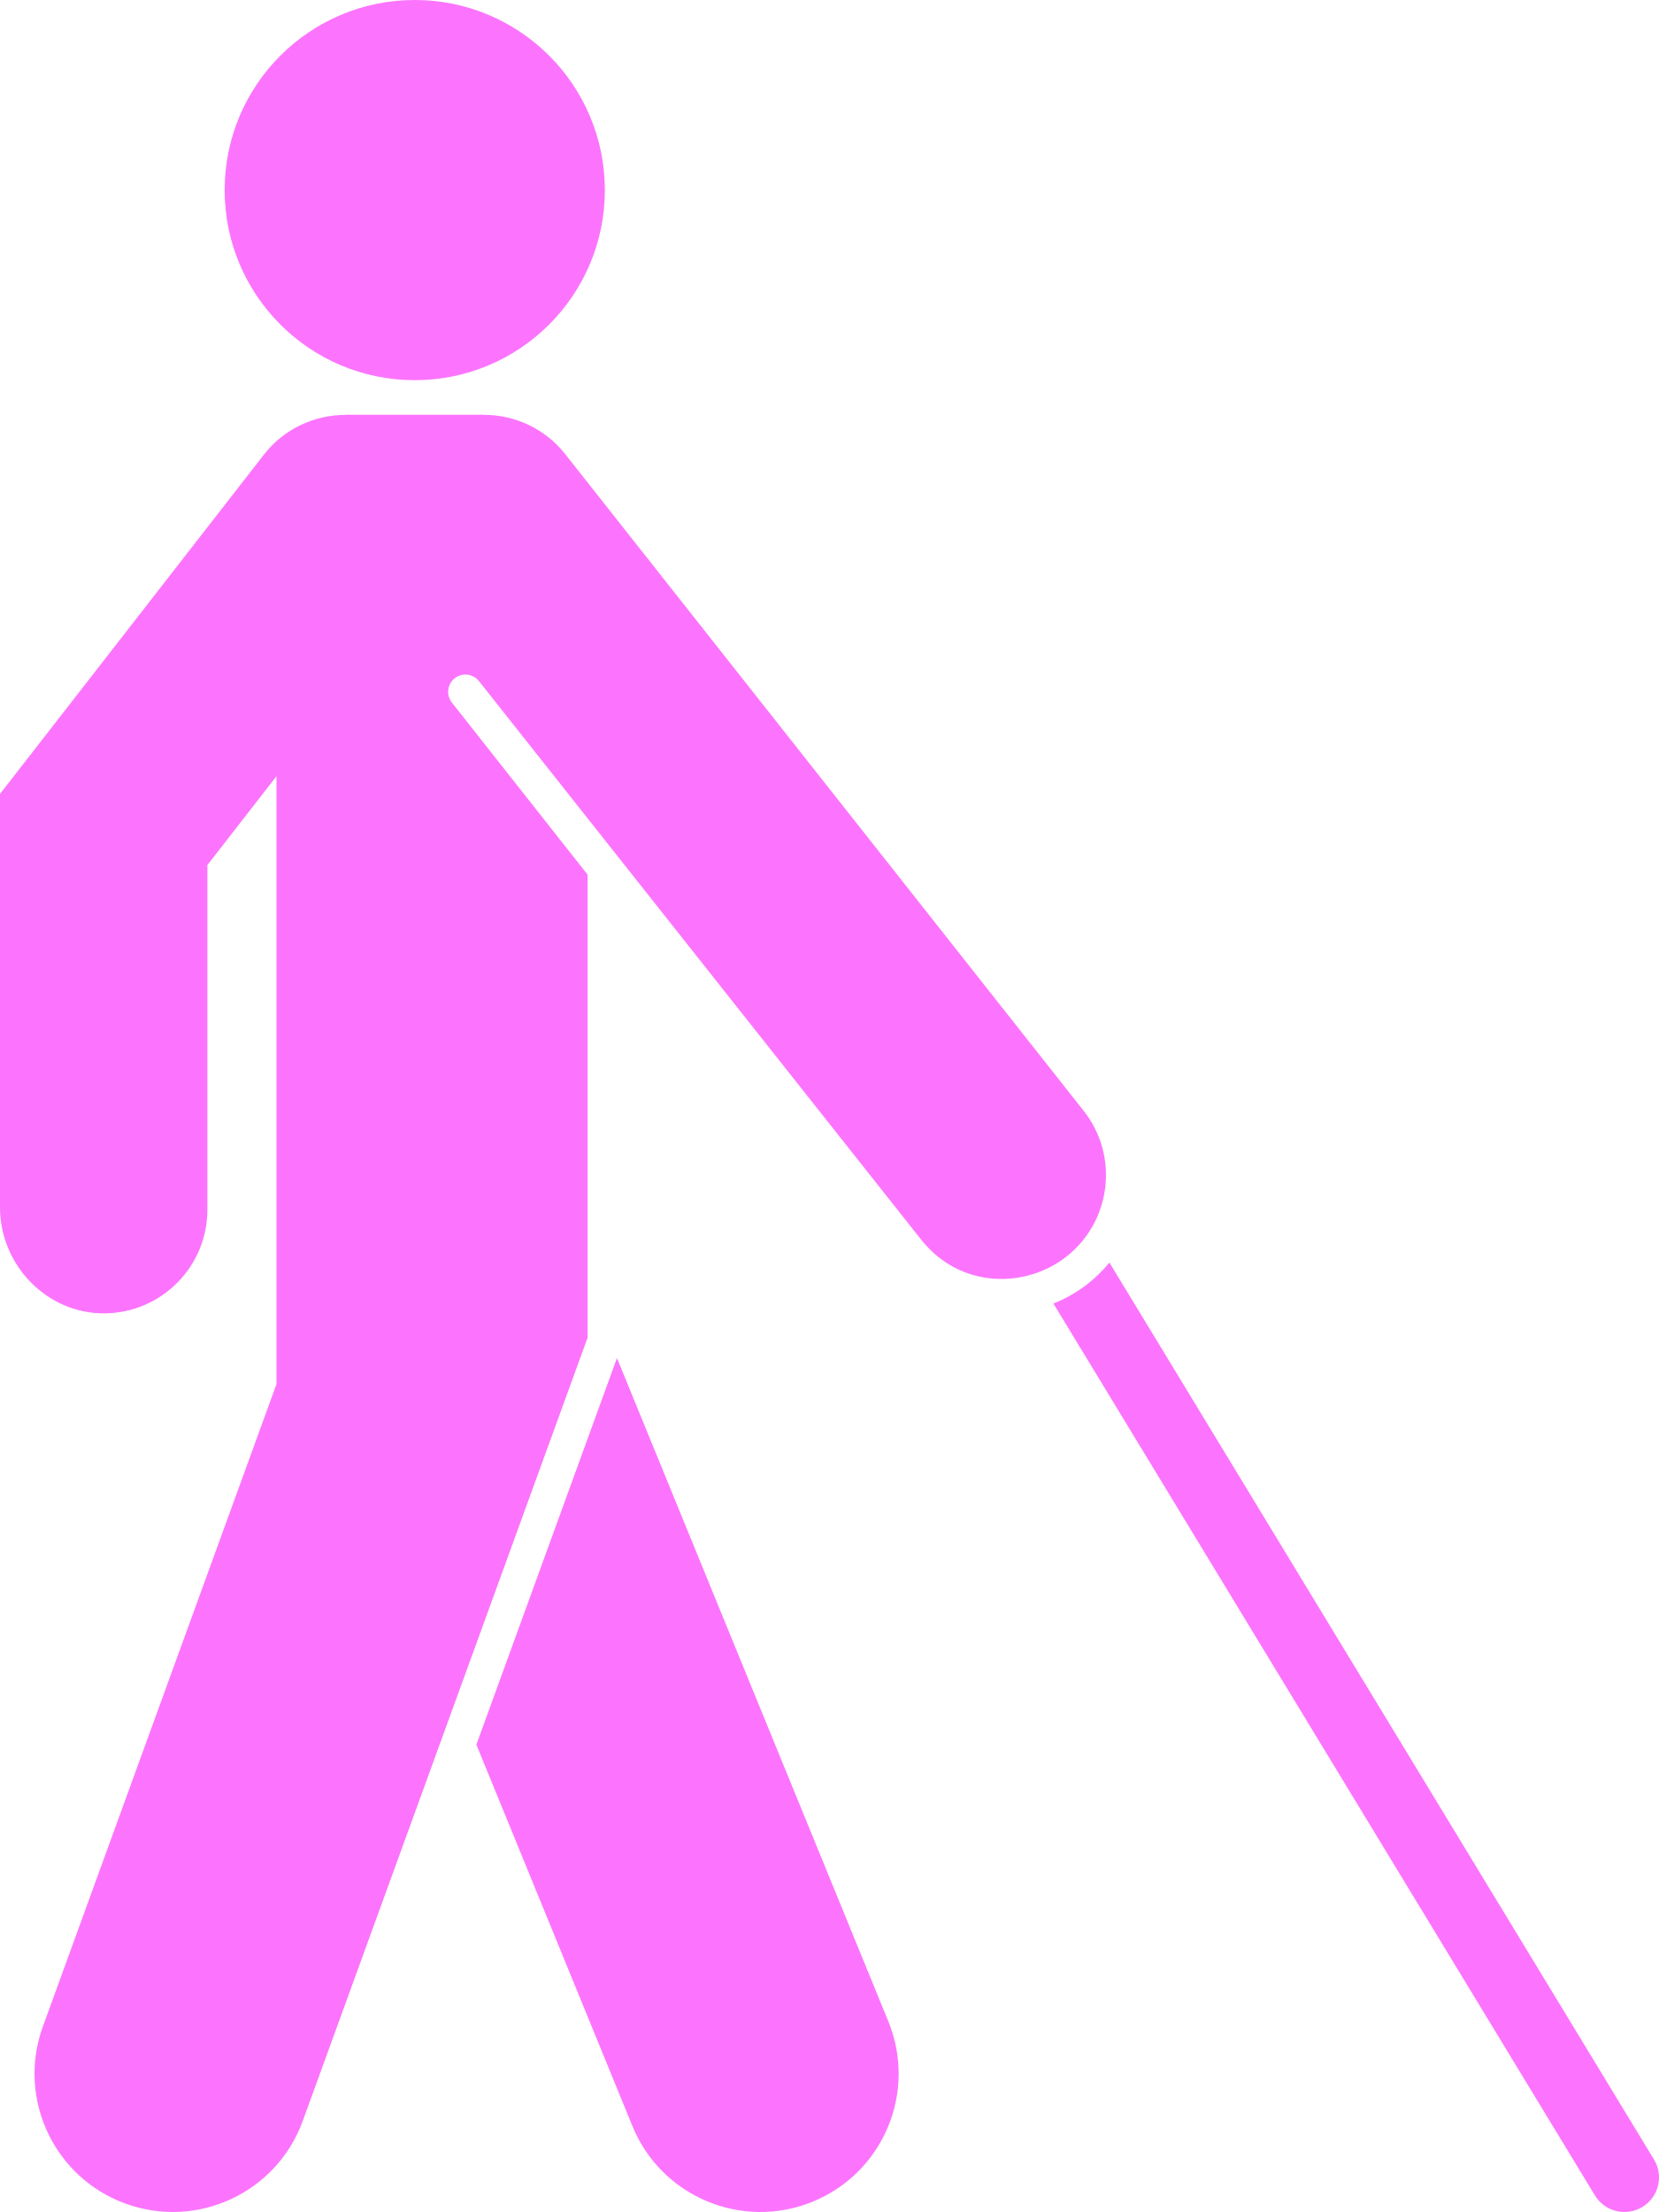
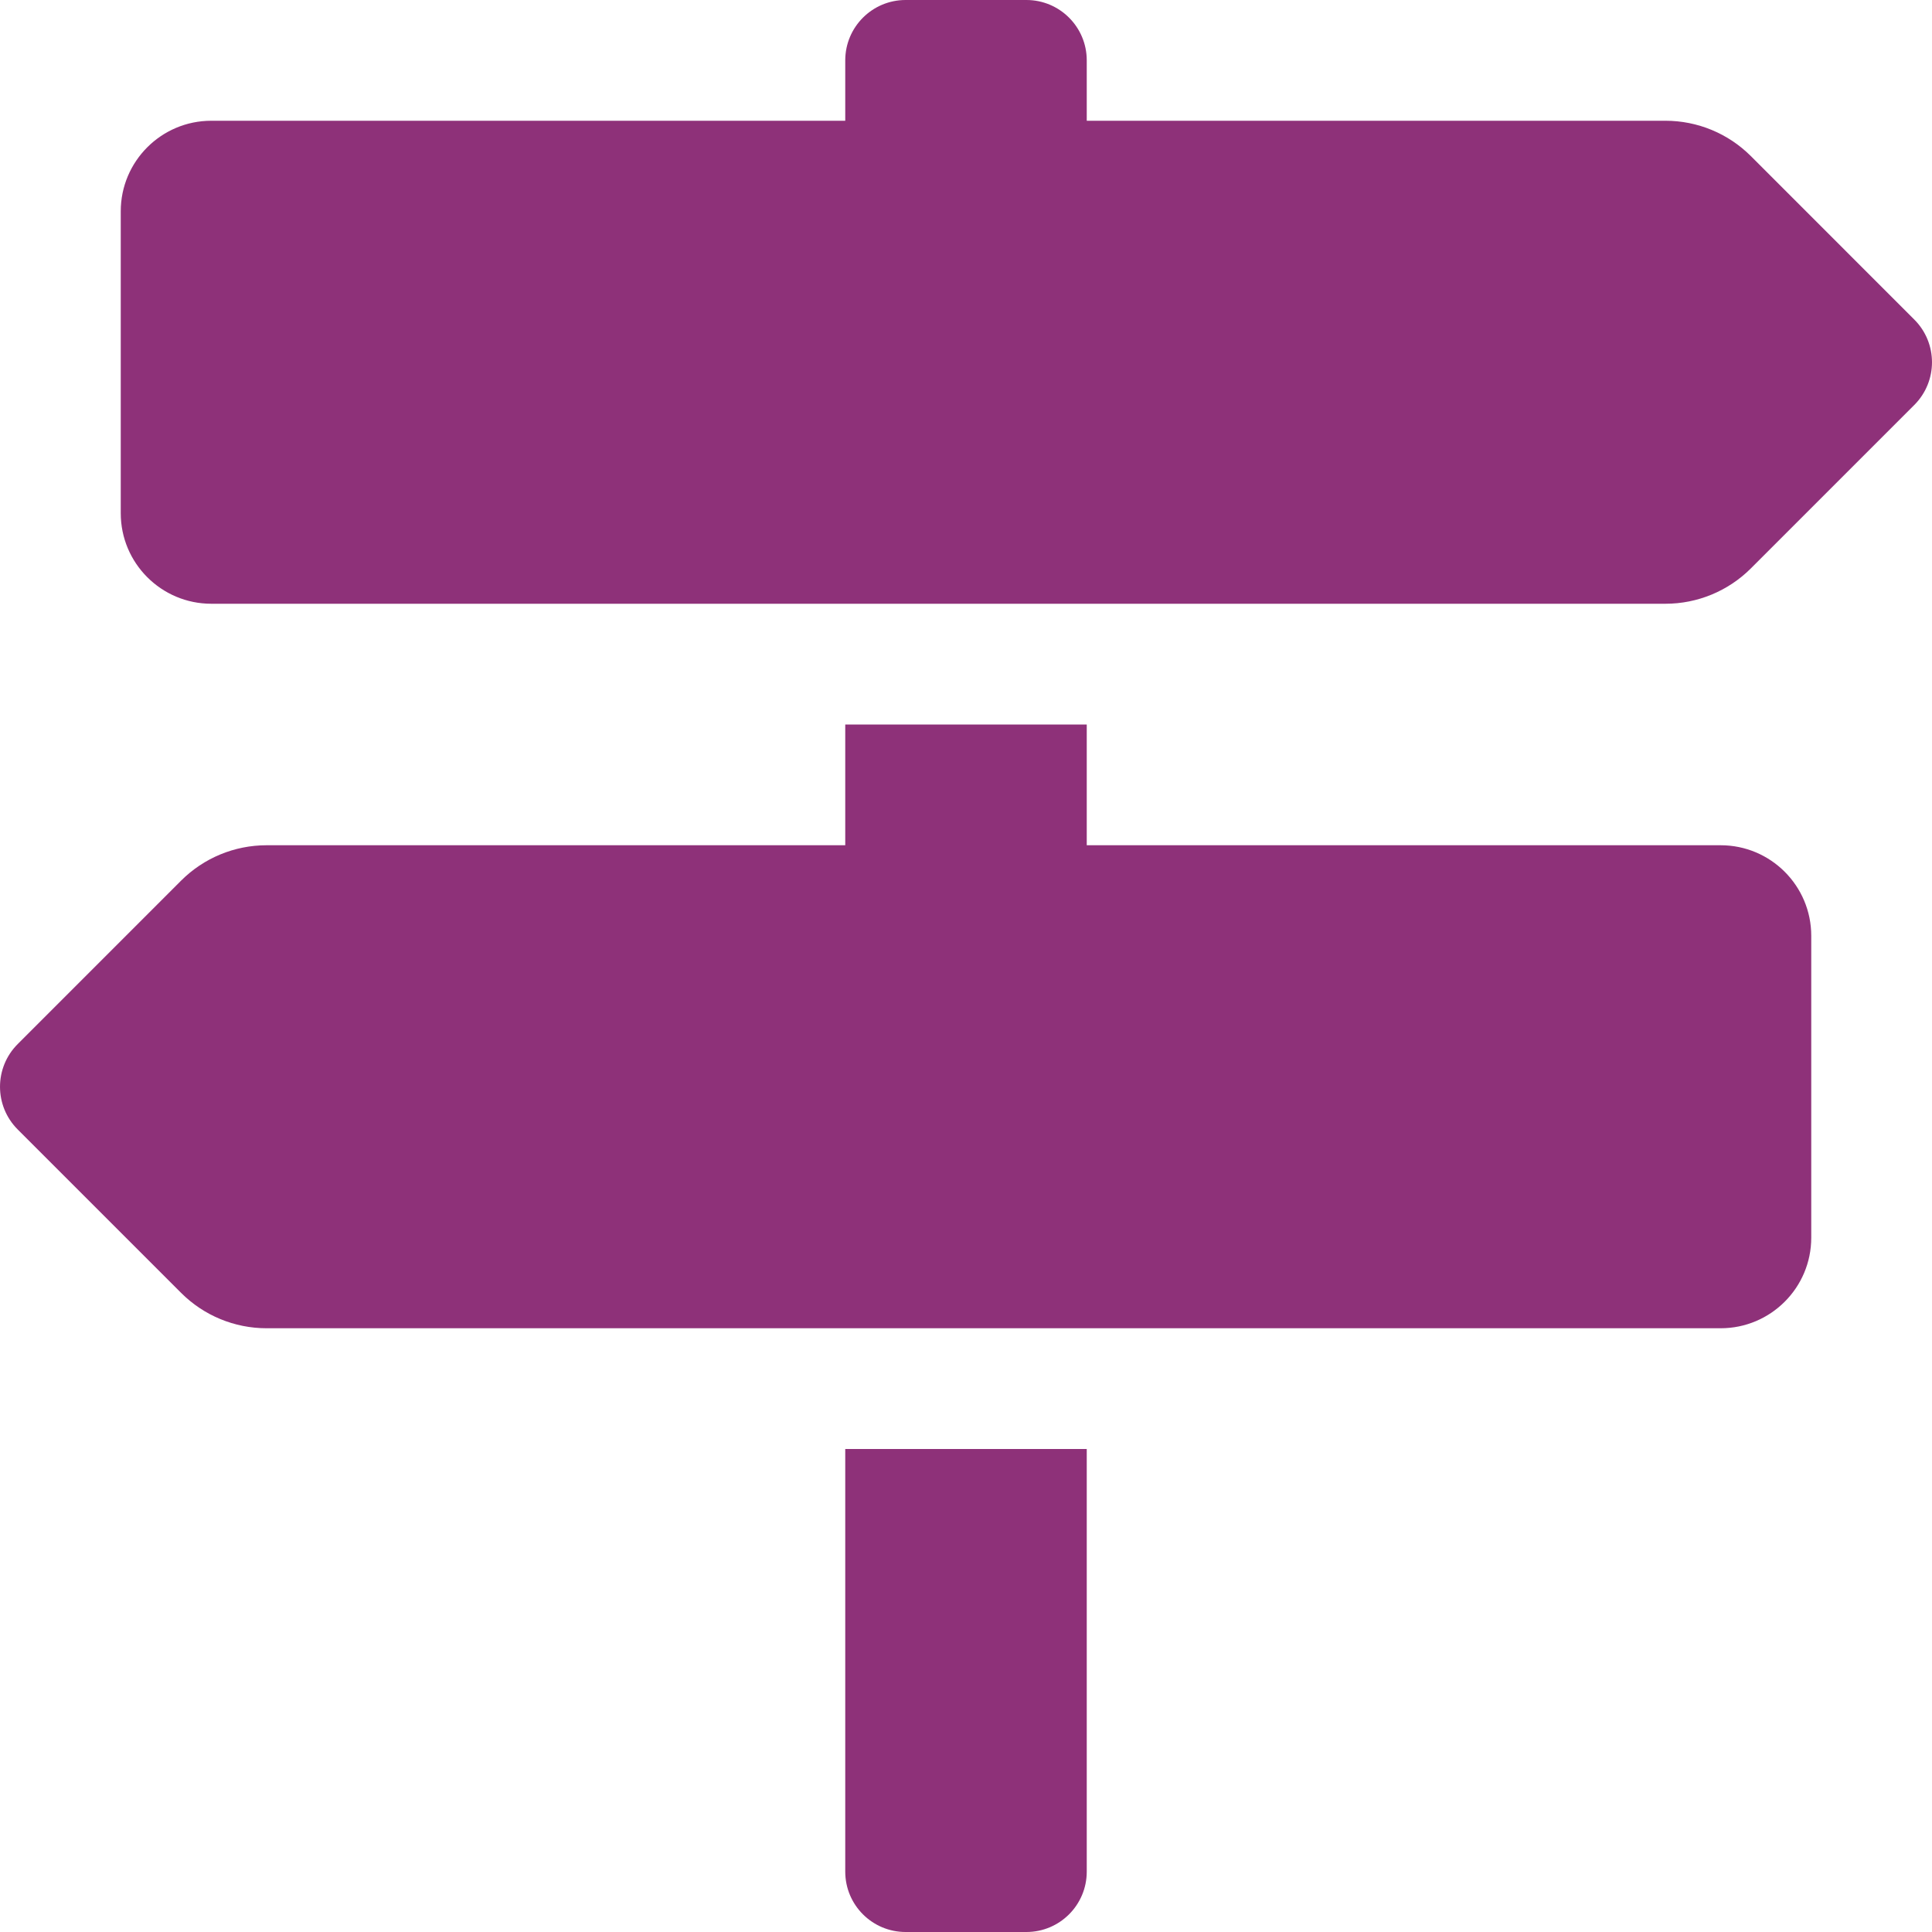
- <svg xmlns="http://www.w3.org/2000/svg" style="fill:#FC74FD;" viewBox="0 0 384 512">
-   <path d="M380.15 510.837a8 8 0 0 1-10.989-2.687l-125.33-206.427a31.923 31.923 0 0 0 12.958-9.485l126.048 207.608a8 8 0 0 1-2.687 10.991zM142.803 314.338l-32.54 89.485 36.12 88.285c6.693 16.36 25.377 24.192 41.733 17.501 16.357-6.692 24.193-25.376 17.501-41.734l-62.814-153.537zM96 88c24.301 0 44-19.699 44-44S120.301 0 96 0 52 19.699 52 44s19.699 44 44 44zm154.837 169.128l-120-152c-4.733-5.995-11.75-9.108-18.837-9.112V96H80v.026c-7.146.003-14.217 3.161-18.944 9.24L0 183.766v95.694c0 13.455 11.011 24.791 24.464 24.536C37.505 303.748 48 293.1 48 280v-79.766l16-20.571v140.698L9.927 469.055c-6.04 16.609 2.528 34.969 19.138 41.009 16.602 6.039 34.968-2.524 41.009-19.138L136 309.638V202.441l-31.406-39.816a4 4 0 1 1 6.269-4.971l102.3 129.217c9.145 11.584 24.368 11.339 33.708 3.965 10.41-8.216 12.159-23.334 3.966-33.708z" />
+ <svg xmlns="http://www.w3.org/2000/svg" style="fill:#8E3179;" viewBox="0 0 512 512">
+   <path d="M507.31 84.69L464 41.37c-6-6-14.14-9.37-22.63-9.37H288V16c0-8.84-7.16-16-16-16h-32c-8.84 0-16 7.16-16 16v16H56c-13.25 0-24 10.75-24 24v80c0 13.25 10.75 24 24 24h385.37c8.49 0 16.62-3.37 22.63-9.37l43.31-43.31c6.25-6.26 6.25-16.38 0-22.63zM224 496c0 8.84 7.16 16 16 16h32c8.84 0 16-7.16 16-16V384h-64v112zm232-272H288v-32h-64v32H70.63c-8.49 0-16.62 3.37-22.63 9.37L4.69 276.69c-6.25 6.25-6.25 16.38 0 22.63L48 342.63c6 6 14.14 9.37 22.63 9.37H456c13.25 0 24-10.75 24-24v-80c0-13.25-10.75-24-24-24z" />
</svg>
